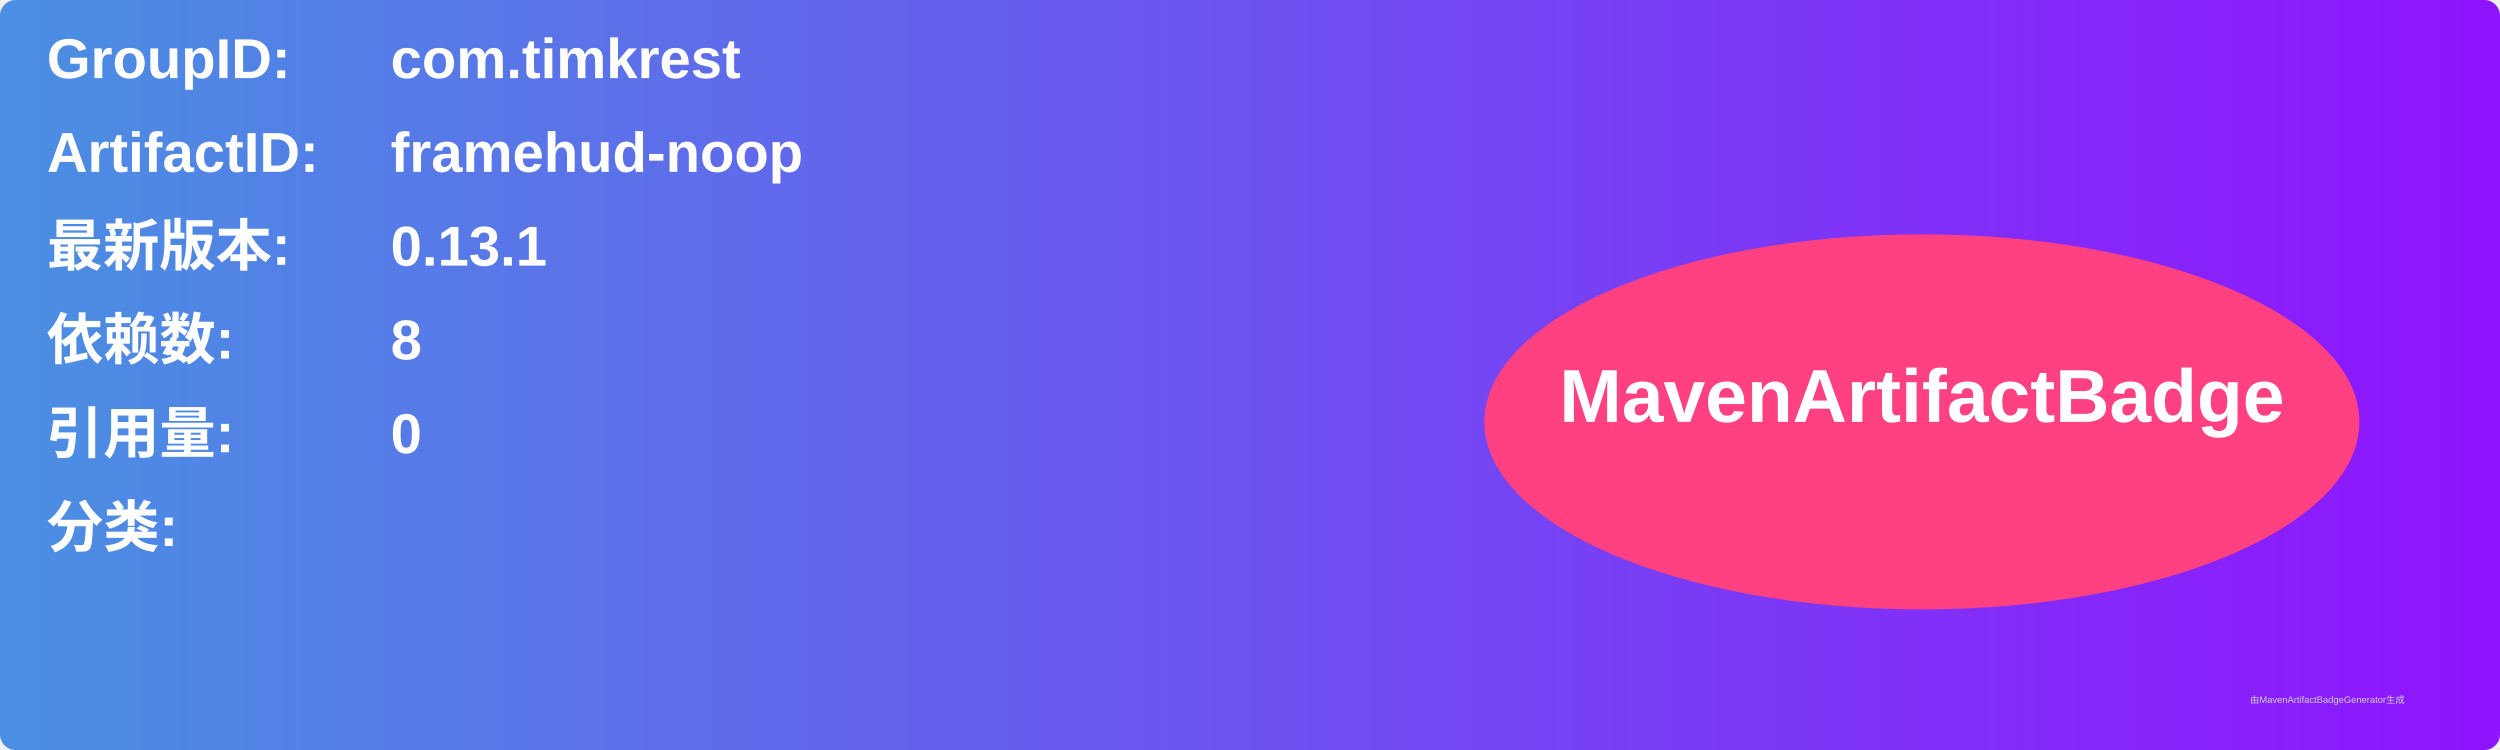
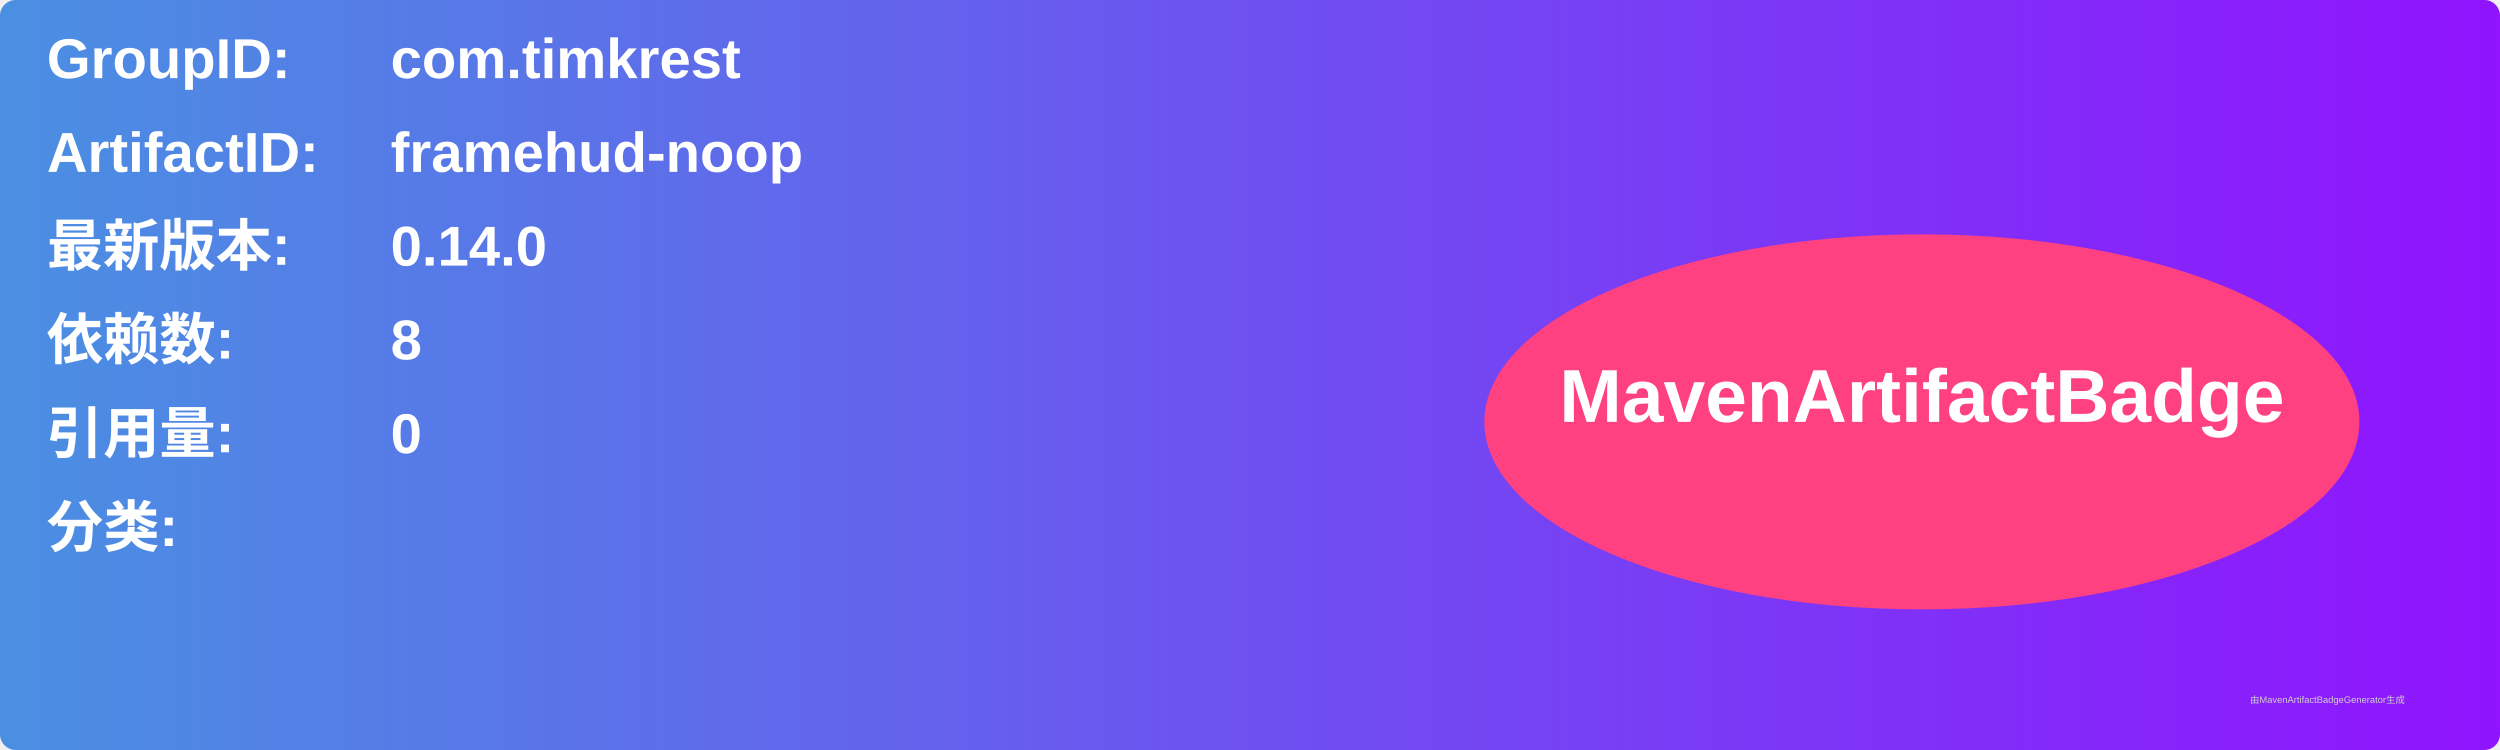
<svg xmlns="http://www.w3.org/2000/svg" width="800" height="240" viewBox="0 0 800 240">
  <linearGradient id="grad" x1="0%" y1="0%" x2="100%" y2="0%">
    <stop offset="0%" stop-color="#4a90e2" />
    <stop offset="100%" stop-color="#9013fe" />
  </linearGradient>
  <rect width="100%" height="100%" rx="5" ry="5" fill="url(#grad)" />
  <g transform="translate(15, 15)">
    <text x="0" y="10" font-family="Arial" font-size="18" fill="white" font-weight="bold" width="260">GroupID:</text>
    <text x="110" y="10" font-family="Arial" font-size="18" fill="white" font-weight="bold" width="460">com.timkrest</text>
    <text x="0" y="40" font-family="Arial" font-size="18" fill="white" font-weight="bold" width="260">ArtifactID:</text>
    <text x="110" y="40" font-family="Arial" font-size="18" fill="white" font-weight="bold" width="460">framehud-noop</text>
    <text x="0" y="70" font-family="Arial" font-size="18" fill="white" font-weight="bold">最新版本:</text>
    <text x="110" y="70" font-family="Arial" font-size="18" fill="white" font-weight="bold">
-       <tspan font-weight="bold">0.13.1</tspan>
+       <tspan font-weight="bold">0.14.0</tspan>
    </text>
    <text x="0" y="100" font-family="Arial" font-size="18" fill="white" font-weight="bold">依赖数: </text>
    <text x="110" y="100" font-family="Arial" font-size="18" fill="white">
      <tspan font-weight="bold">8</tspan>
    </text>
    <text x="0" y="130" font-family="Arial" font-size="18" fill="white" font-weight="bold">引用量: </text>
    <text x="110" y="130" font-family="Arial" font-size="18" fill="white">
      <tspan font-weight="bold">0</tspan>
    </text>
    <text x="0" y="160" font-family="Arial" font-size="18" fill="white" font-weight="bold">分类:</text>
    <text x="10" y="190" font-family="Arial" font-size="10" fill="white">
      <tspan font-weight="bold" />
    </text>
    <ellipse cx="600" cy="120" rx="140" ry="60" fill="#ff4081" />
    <text x="600" y="120" text-anchor="middle" font-family="Arial" font-size="24" fill="white" font-weight="bold">MavenArtifactBadge</text>
  </g>
  <text x="720" y="225" font-family="Arial" font-size="3" fill="#d0d0d0">由MavenArtifactBadgeGenerator生成</text>
</svg>
